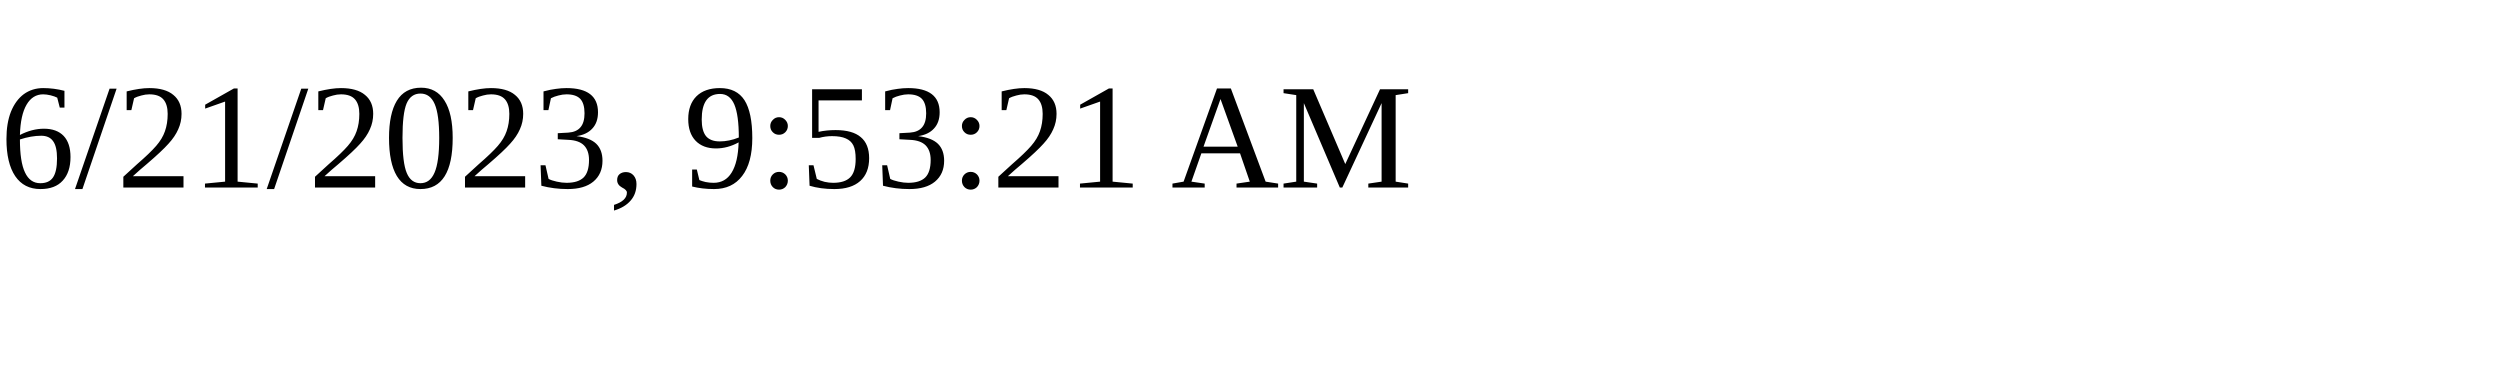
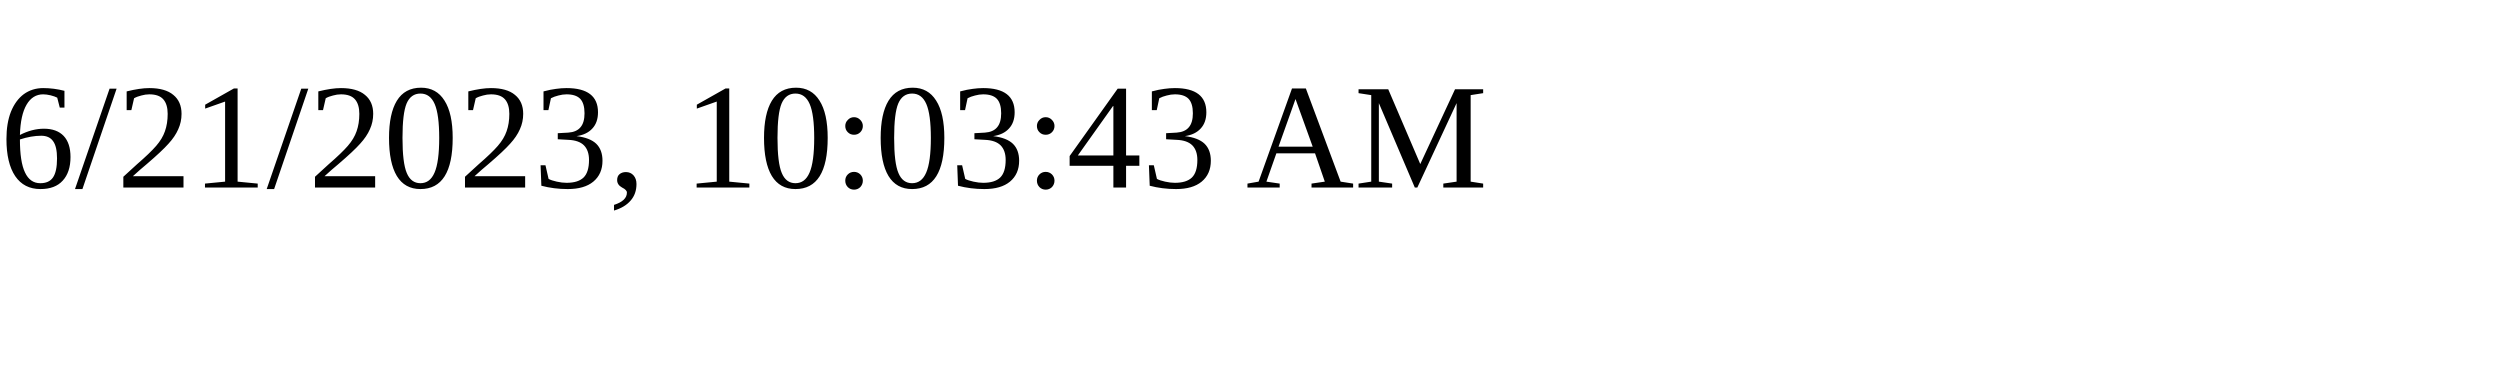
<svg xmlns="http://www.w3.org/2000/svg" height="30" width="200">
-   <text x="0" y="15">6/21/2023, 9:53:21 AM</text>
+   <text x="0" y="15">6/21/2023, 10:03:43 AM</text>
</svg>
